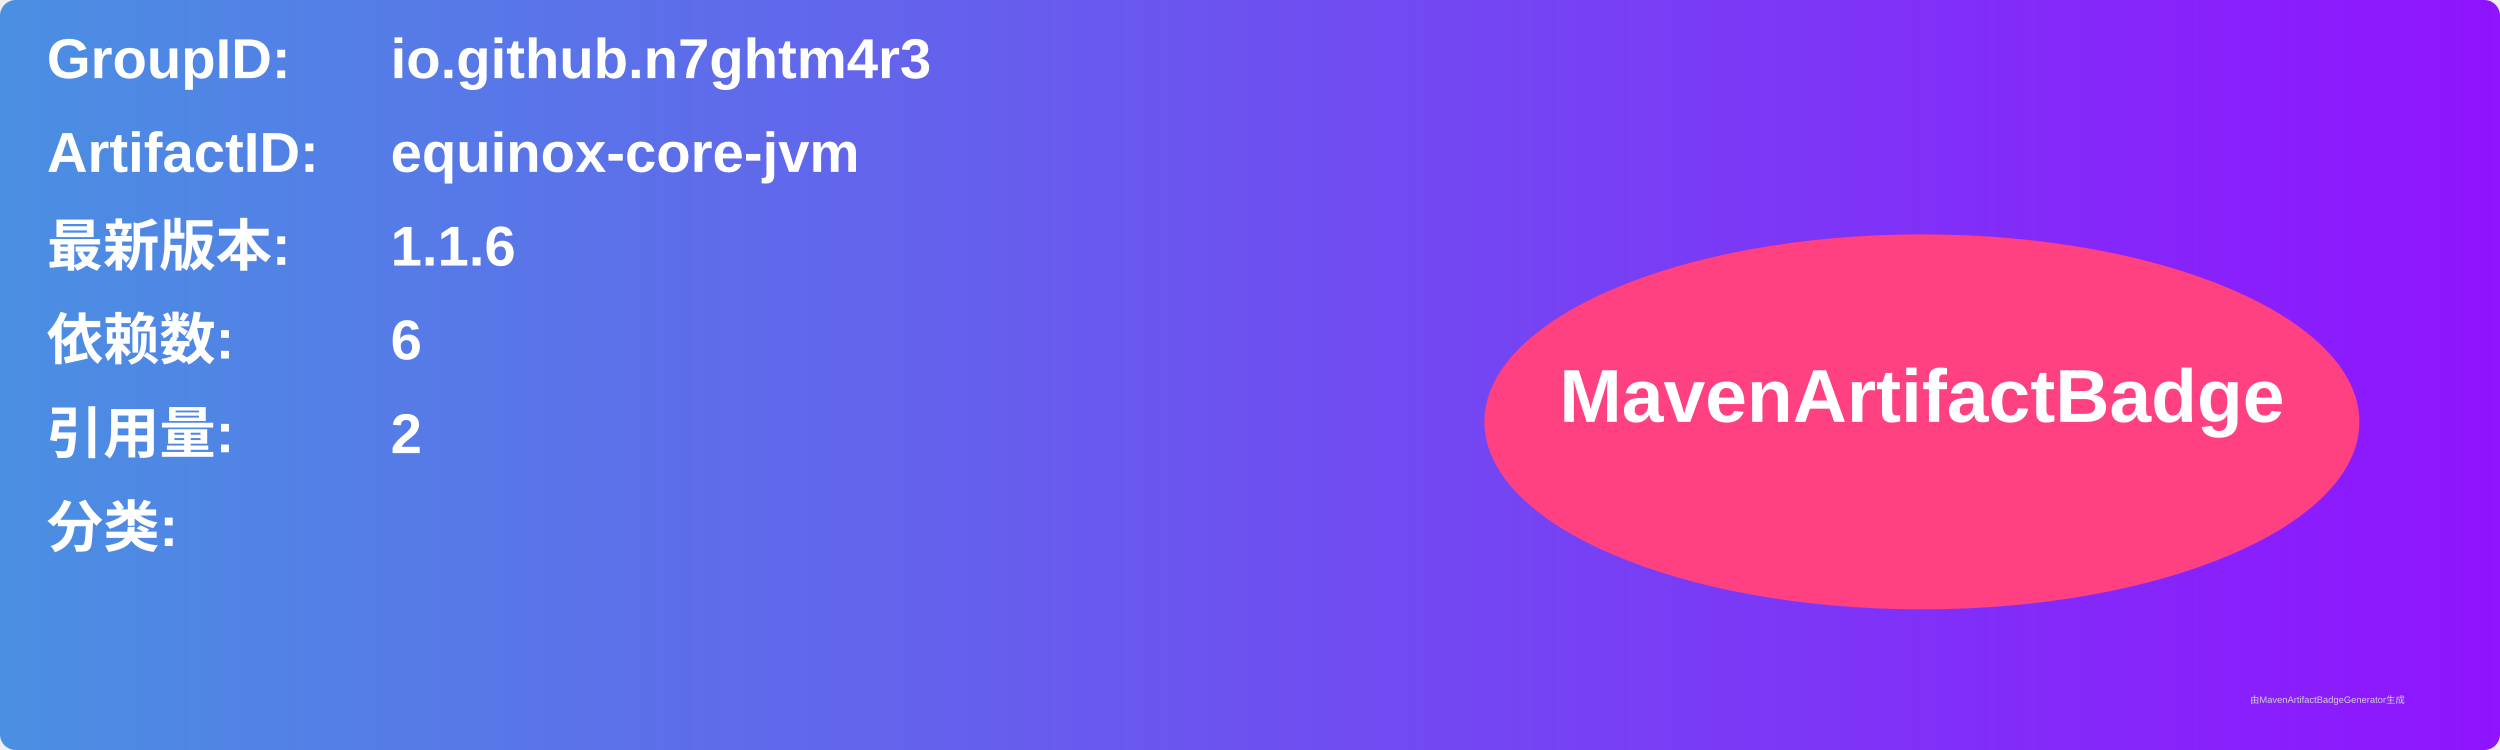
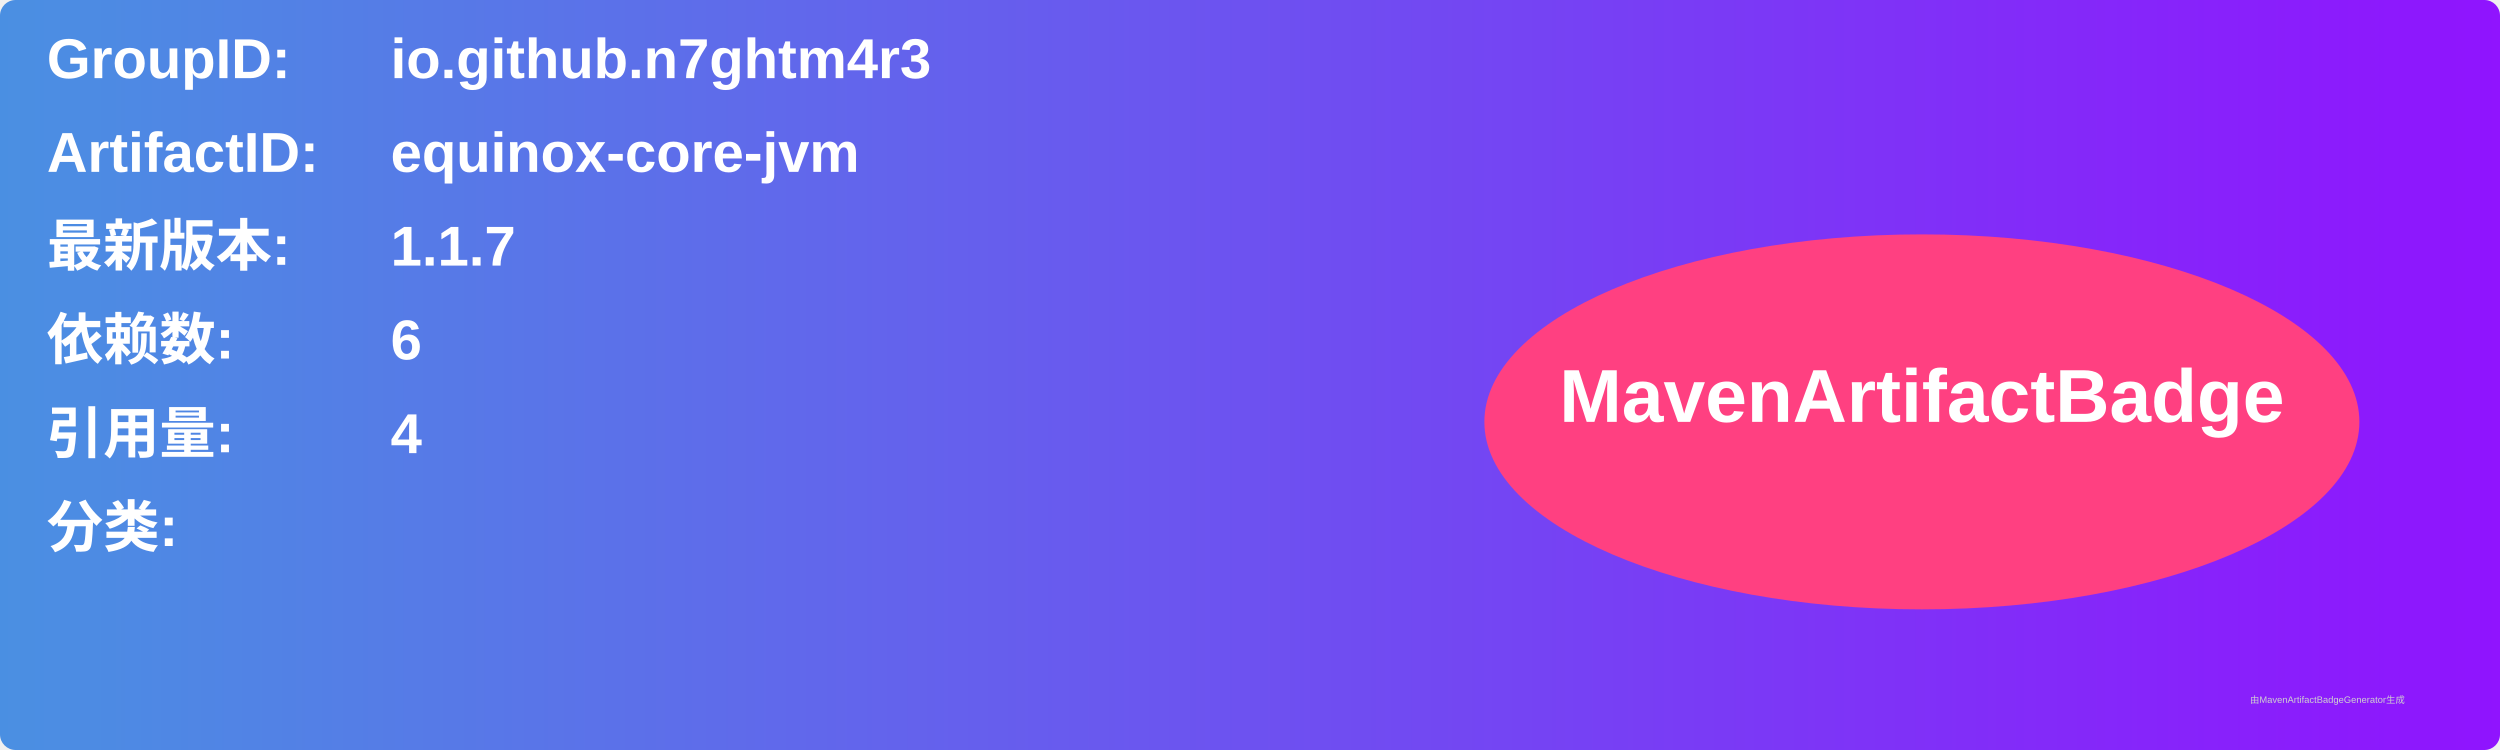
<svg xmlns="http://www.w3.org/2000/svg" width="800" height="240" viewBox="0 0 800 240">
  <linearGradient id="grad" x1="0%" y1="0%" x2="100%" y2="0%">
    <stop offset="0%" stop-color="#4a90e2" />
    <stop offset="100%" stop-color="#9013fe" />
  </linearGradient>
  <rect width="100%" height="100%" rx="5" ry="5" fill="url(#grad)" />
  <g transform="translate(15, 15)">
    <text x="0" y="10" font-family="Arial" font-size="18" fill="white" font-weight="bold" width="260">GroupID:</text>
    <text x="110" y="10" font-family="Arial" font-size="18" fill="white" font-weight="bold" width="460">io.github.n7ghtm4r3</text>
    <text x="0" y="40" font-family="Arial" font-size="18" fill="white" font-weight="bold" width="260">ArtifactID:</text>
    <text x="110" y="40" font-family="Arial" font-size="18" fill="white" font-weight="bold" width="460">equinox-core-jvm</text>
    <text x="0" y="70" font-family="Arial" font-size="18" fill="white" font-weight="bold">最新版本:</text>
    <text x="110" y="70" font-family="Arial" font-size="18" fill="white" font-weight="bold">
-       <tspan font-weight="bold">1.1.6</tspan>
+       <tspan font-weight="bold">1.1.7</tspan>
    </text>
    <text x="0" y="100" font-family="Arial" font-size="18" fill="white" font-weight="bold">依赖数: </text>
    <text x="110" y="100" font-family="Arial" font-size="18" fill="white">
      <tspan font-weight="bold">6</tspan>
    </text>
    <text x="0" y="130" font-family="Arial" font-size="18" fill="white" font-weight="bold">引用量: </text>
    <text x="110" y="130" font-family="Arial" font-size="18" fill="white">
-       <tspan font-weight="bold">2</tspan>
+       <tspan font-weight="bold">4</tspan>
    </text>
    <text x="0" y="160" font-family="Arial" font-size="18" fill="white" font-weight="bold">分类:</text>
    <text x="10" y="190" font-family="Arial" font-size="10" fill="white">
      <tspan font-weight="bold" />
    </text>
    <ellipse cx="600" cy="120" rx="140" ry="60" fill="#ff4081" />
    <text x="600" y="120" text-anchor="middle" font-family="Arial" font-size="24" fill="white" font-weight="bold">MavenArtifactBadge</text>
  </g>
  <text x="720" y="225" font-family="Arial" font-size="3" fill="#d0d0d0">由MavenArtifactBadgeGenerator生成</text>
</svg>
